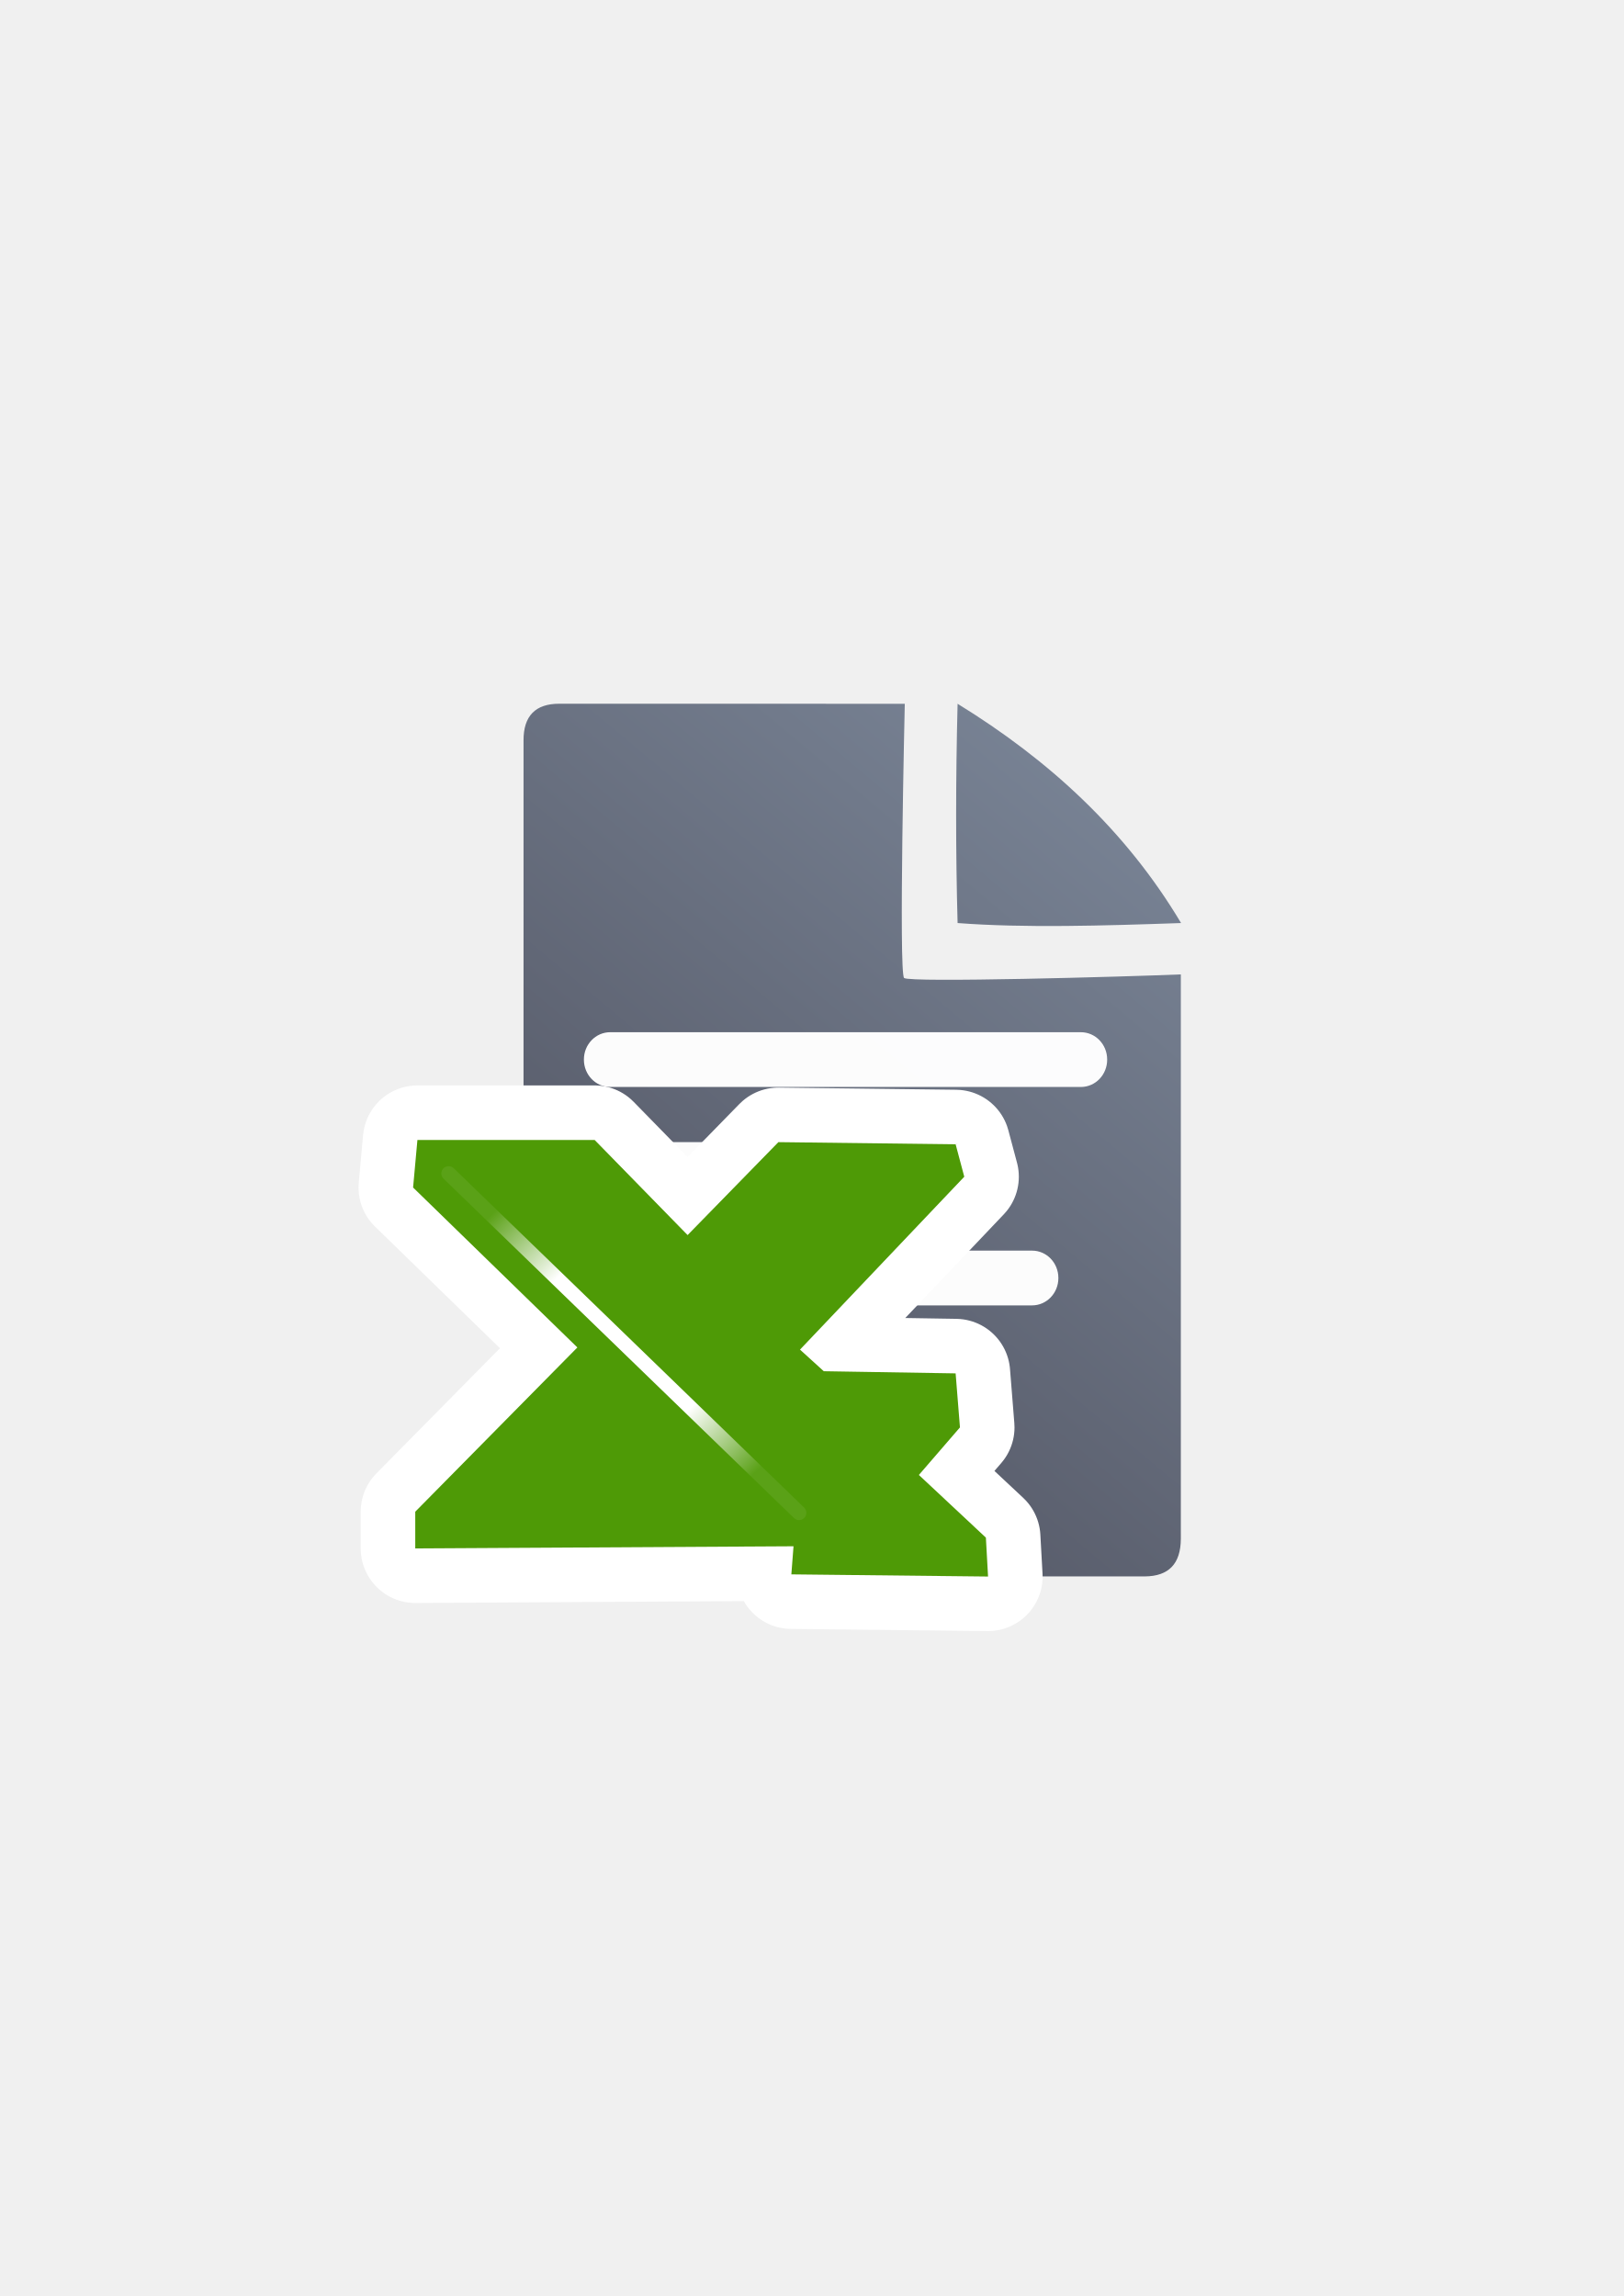
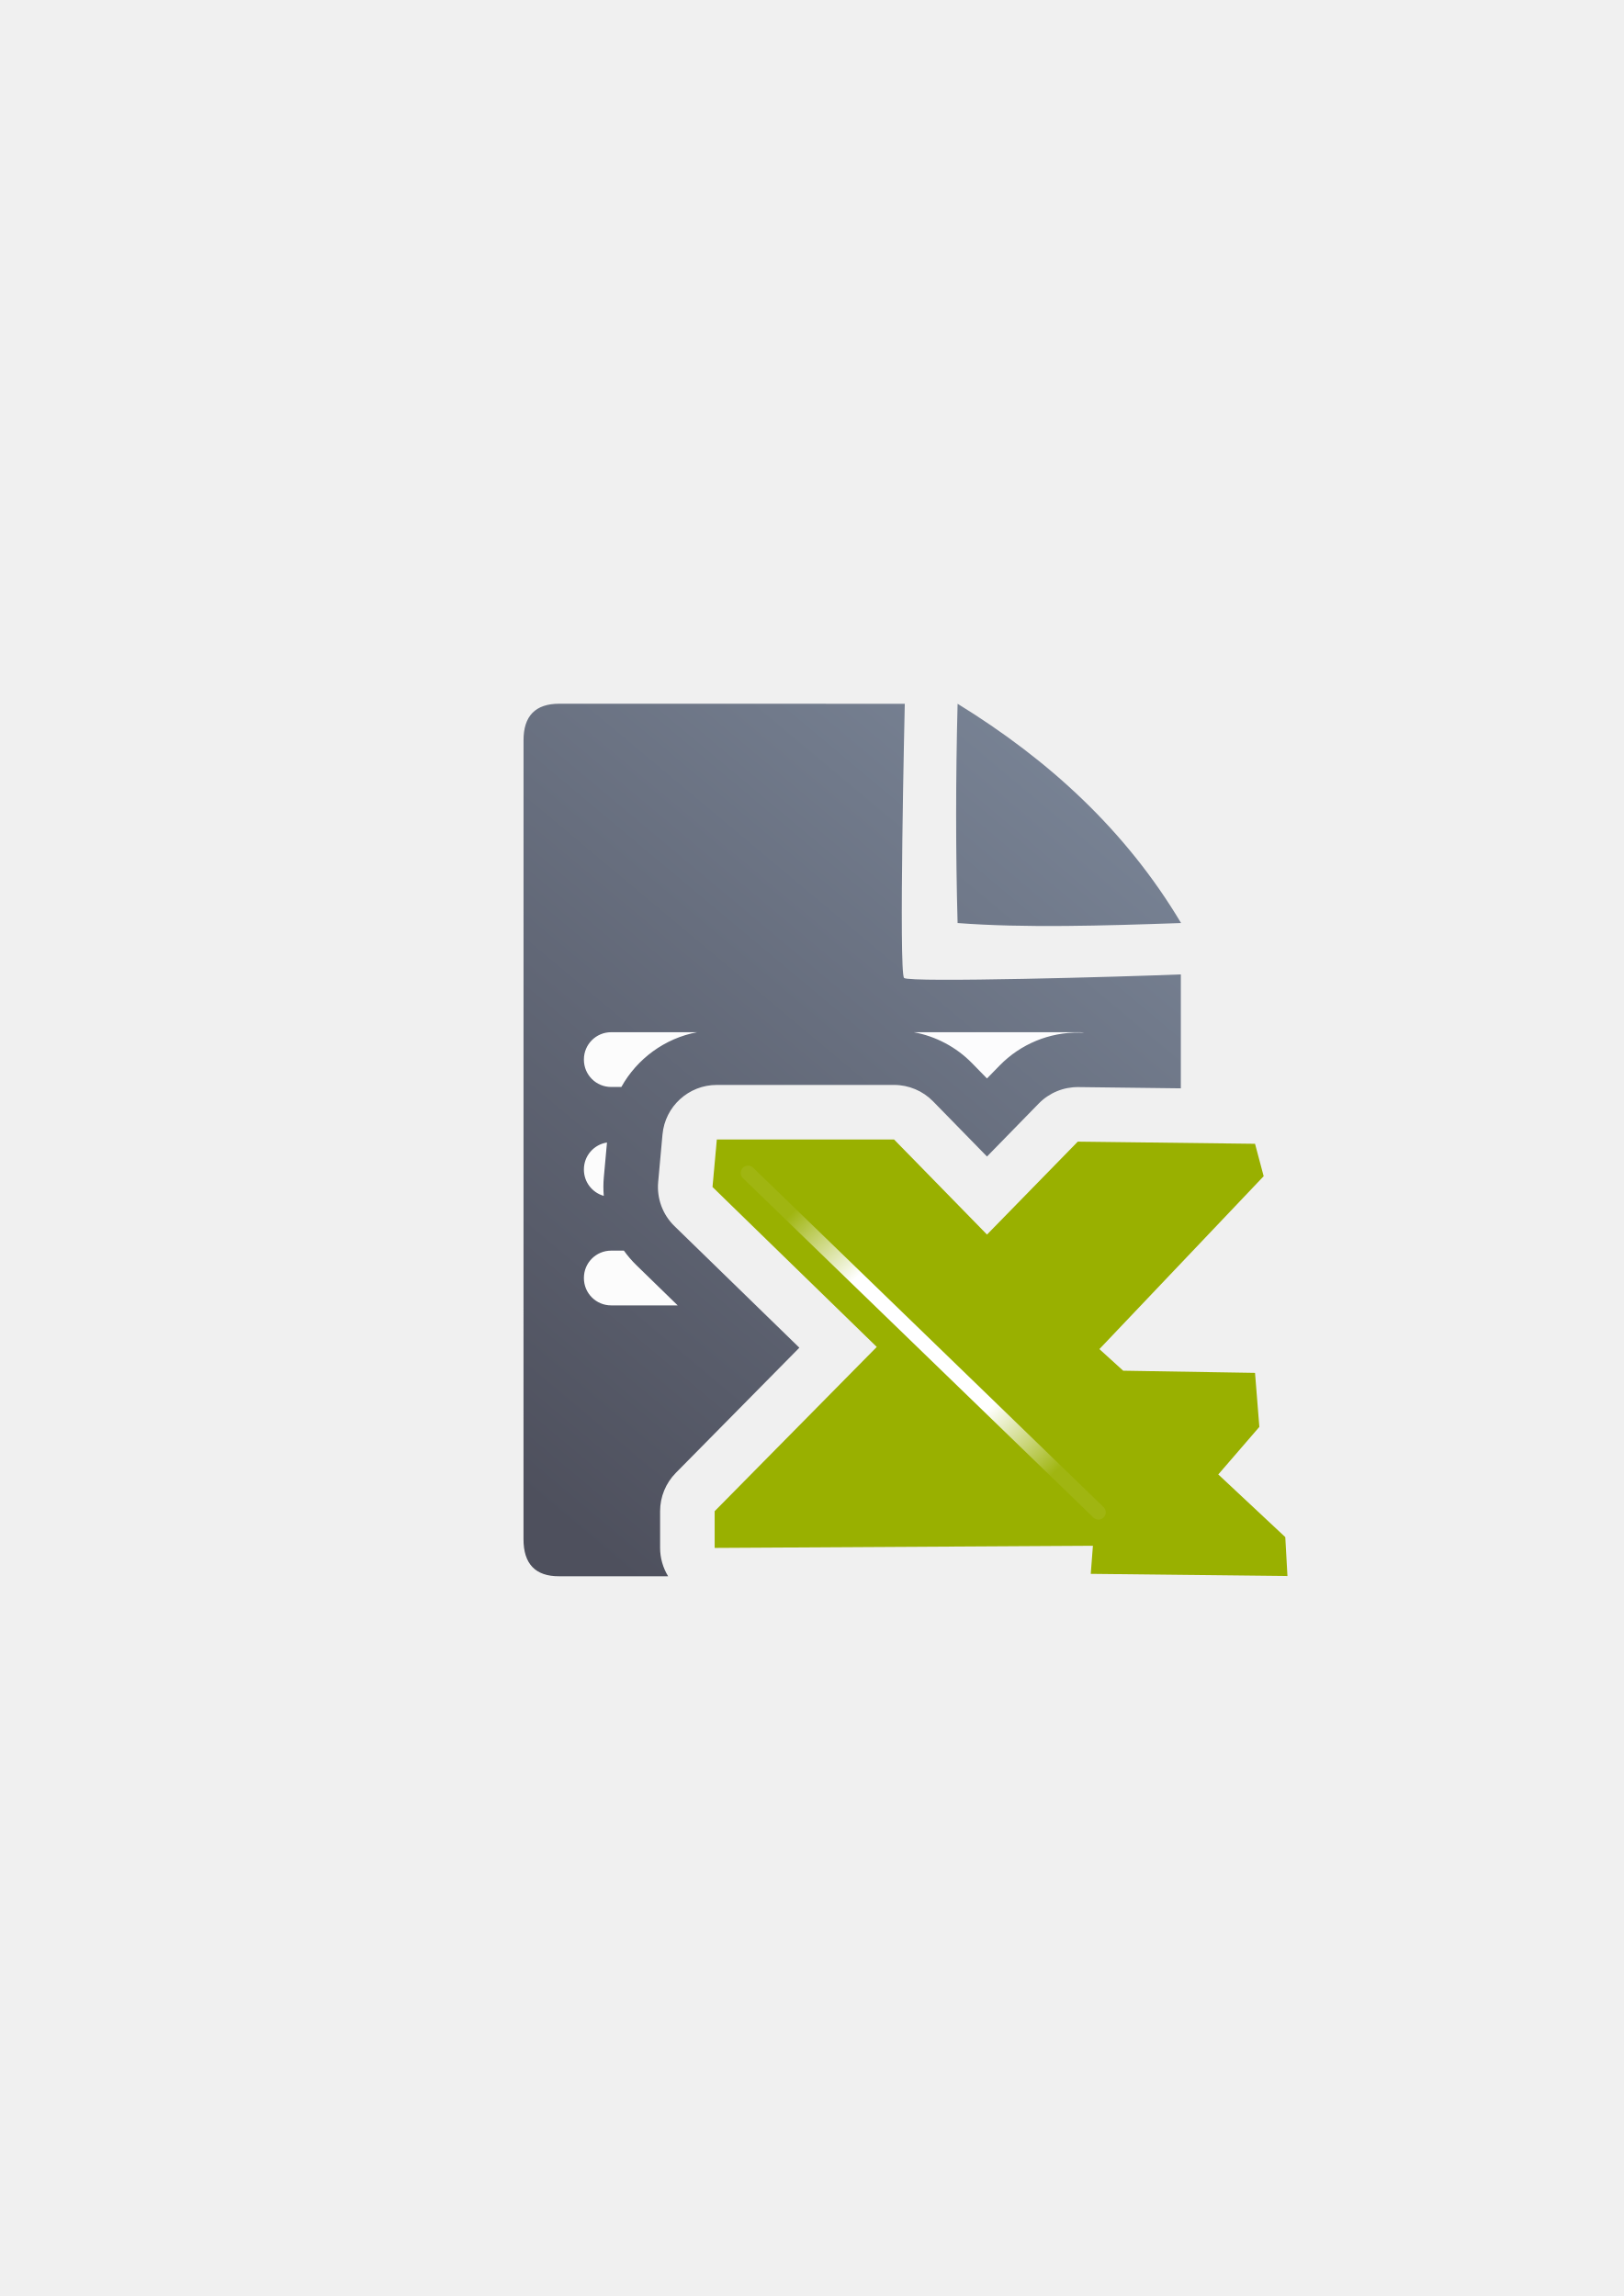
<svg xmlns="http://www.w3.org/2000/svg" xmlns:xlink="http://www.w3.org/1999/xlink" width="210mm" height="297mm" viewBox="0 0 744.094 1052.362" id="svg2" version="1.1">
  <defs id="defs4">
    <linearGradient id="linearGradient2224">
      <stop id="stop2226" offset="0" style="stop-color:#7c7c7c;stop-opacity:1;" />
      <stop id="stop2228" offset="1" style="stop-color:#b8b8b8;stop-opacity:1;" />
    </linearGradient>
    <linearGradient id="linearGradient15218">
      <stop id="stop15220" offset="0" style="stop-color:#eeeeef;stop-opacity:1;" />
      <stop id="stop2736" offset="0.599" style="stop-color:#d3d7cf;stop-opacity:1;" />
      <stop id="stop2738" offset="0.828" style="stop-color:#ffffff;stop-opacity:1;" />
      <stop id="stop15222" offset="1" style="stop-color:#d3d7cf;stop-opacity:1;" />
    </linearGradient>
    <pattern y="0" x="0" height="6" width="6" patternUnits="userSpaceOnUse" id="EMFhbasepattern" />
    <pattern y="0" x="0" height="6" width="6" patternUnits="userSpaceOnUse" id="EMFhbasepattern-5" />
    <linearGradient id="linearGradient3672">
      <stop id="stop3674" offset="0" style="stop-color:#3465a4;stop-opacity:1;" />
      <stop id="stop3676" offset="1" style="stop-color:#729fcf;stop-opacity:1;" />
    </linearGradient>
    <linearGradient id="linearGradient4761">
      <stop id="stop4769" offset="0" style="stop-color:#ffffff;stop-opacity:1;" />
      <stop id="stop4775" offset="0.504" style="stop-color:#ffffff;stop-opacity:1;" />
      <stop id="stop4771" offset="1" style="stop-color:#ffffff;stop-opacity:0.067;" />
    </linearGradient>
-     <linearGradient xlink:href="#linearGradient4195" id="linearGradient4201" x1="286.383" y1="672.921" x2="532.517" y2="367.749" gradientUnits="userSpaceOnUse" gradientTransform="matrix(1.136353,0,0,1.136353,-54.27998,-53.28825)" />
+     <linearGradient xlink:href="#linearGradient4195" id="linearGradient4201" x1="286.383" y1="672.921" x2="532.517" y2="367.749" gradientUnits="userSpaceOnUse" gradientTransform="matrix(1.095236,0,0,1.136353,-39.40896,-52.92564)" />
    <linearGradient id="linearGradient4195">
      <stop style="stop-color:#4e505d;stop-opacity:1" offset="0" id="stop4197" />
      <stop style="stop-color:#7a8597;stop-opacity:1" offset="1" id="stop4199" />
    </linearGradient>
-     <radialGradient xlink:href="#linearGradient4761" id="radialGradient20911" gradientUnits="userSpaceOnUse" gradientTransform="matrix(0.7427798,0,0,0.7209532,-562.9033,735.1596)" cx="1142.203" cy="-166.521" fx="1142.203" fy="-166.521" r="115.6" />
+     <radialGradient xlink:href="#linearGradient4761" id="radialGradient20911" gradientUnits="userSpaceOnUse" gradientTransform="matrix(0.7427798,0,0,0.7209532,-425.3131,735.437)" cx="1142.203" cy="-166.521" fx="1142.203" fy="-166.521" r="115.6" />
  </defs>
  <g id="layer1">
-     <g transform="translate(0.38337,0.5108967)" id="g4805">
-       <g transform="matrix(0.9638167,0,0,1,12.52361,-0.1482833)" id="g4205">
-         <path style="fill:url(#linearGradient4201);fill-opacity:1;fill-rule:evenodd;stroke:none;stroke-width:1px;stroke-linecap:butt;stroke-linejoin:miter;stroke-opacity:1" d="m 252.561,322.19 c -11.389,-0.019 -17.071,5.611 -17.023,16.832 -0.048,93.324 -0.048,252.411 -0.018,366.068 -0.03,11.342 5.686,17.096 16.979,17.02 l 278.383,0.07 c 11.423,-0.065 17.107,-5.748 17.182,-17.207 l 0.002,-258.725 c -26.828,1.086 -128.934,3.84 -131.58,1.65 -2.646,-2.19 0.324,-125.686 0.324,-125.686 0,0 -139.181,-0.026 -164.248,-0.023 z m 189.359,0.018 c -0.901,34.041 -0.94,67.564 0,100.5 31.766,2.324 68.873,1.25 106.256,0 -26.337,-42.581 -62.997,-74.841 -106.256,-100.5 z" id="path4244" />
-         <rect style="color:#252525;clip-rule:nonzero;display:inline;overflow:visible;visibility:visible;opacity:0.98;isolation:auto;mix-blend-mode:normal;color-interpolation:sRGB;color-interpolation-filters:linearRGB;solid-color:#252525;solid-opacity:1;fill:#ffffff;fill-opacity:1;fill-rule:nonzero;stroke:none;stroke-width:50;stroke-linecap:square;stroke-linejoin:round;stroke-miterlimit:4;stroke-dasharray:none;stroke-dashoffset:0;stroke-opacity:1;color-rendering:auto;image-rendering:auto;shape-rendering:auto;text-rendering:auto;enable-background:accumulate" id="rect4227" width="248.796" height="25.102" x="264.241" y="472.746" ry="12.5" />
-         <rect ry="12.5" y="523.137" x="264.241" height="25.102" width="204.602" id="rect4229" style="color:#252525;clip-rule:nonzero;display:inline;overflow:visible;visibility:visible;opacity:0.98;isolation:auto;mix-blend-mode:normal;color-interpolation:sRGB;color-interpolation-filters:linearRGB;solid-color:#252525;solid-opacity:1;fill:#ffffff;fill-opacity:1;fill-rule:nonzero;stroke:none;stroke-width:50;stroke-linecap:square;stroke-linejoin:round;stroke-miterlimit:4;stroke-dasharray:none;stroke-dashoffset:0;stroke-opacity:1;color-rendering:auto;image-rendering:auto;shape-rendering:auto;text-rendering:auto;enable-background:accumulate" />
-         <rect style="color:#252525;clip-rule:nonzero;display:inline;overflow:visible;visibility:visible;opacity:0.98;isolation:auto;mix-blend-mode:normal;color-interpolation:sRGB;color-interpolation-filters:linearRGB;solid-color:#252525;solid-opacity:1;fill:#ffffff;fill-opacity:1;fill-rule:nonzero;stroke:none;stroke-width:50;stroke-linecap:square;stroke-linejoin:round;stroke-miterlimit:4;stroke-dasharray:none;stroke-dashoffset:0;stroke-opacity:1;color-rendering:auto;image-rendering:auto;shape-rendering:auto;text-rendering:auto;enable-background:accumulate" id="rect4233" width="225.594" height="25.102" x="264.241" y="572.855" ry="12.5" />
-       </g>
-       <rect y="322.032" x="189.431" height="400" width="400" id="rect4160" style="opacity:1;fill:none;fill-opacity:1;stroke:none;stroke-width:23;stroke-linecap:butt;stroke-linejoin:round;stroke-miterlimit:4;stroke-dasharray:none;stroke-opacity:1" />
-       <path d="m 190.905,521.994 81.225,0 42.594,43.584 41.603,-42.594 81.225,0.991 3.962,14.858 -75.282,79.244 10.896,9.905 60.423,0.991 1.981,24.764 -18.82,21.792 30.707,28.726 0.991,17.83 -90.14,-0.991 0.991,-12.877 -173.346,0.991 0,-16.839 74.291,-75.282 -75.282,-73.301 1.981,-21.792 0,0 z" id="path4803" style="fill:#4e9a06;fill-opacity:1;fill-rule:evenodd;stroke:#ffffff;stroke-width:50;stroke-linecap:butt;stroke-linejoin:round;stroke-miterlimit:4;stroke-dasharray:none;stroke-opacity:1" />
-       <path style="fill:#4e9a06;fill-opacity:1;fill-rule:evenodd;stroke:none;stroke-width:3.121;stroke-linecap:butt;stroke-linejoin:round;stroke-miterlimit:4;stroke-dasharray:none;stroke-opacity:1" id="path4717" d="m 190.905,521.994 81.225,0 42.594,43.584 41.603,-42.594 81.225,0.991 3.962,14.858 -75.282,79.244 10.896,9.905 60.423,0.991 1.981,24.764 -18.82,21.792 30.707,28.726 0.991,17.83 -90.14,-0.991 0.991,-12.877 -173.346,0.991 0,-16.839 74.291,-75.282 -75.282,-73.301 1.981,-21.792 0,0 z" />
-       <path style="fill:none;stroke:url(#radialGradient20911);stroke-width:6.687;stroke-linecap:round;stroke-linejoin:miter;stroke-miterlimit:4;stroke-dasharray:none;stroke-opacity:1" id="path4759" d="M 205.208,537.334 365.797,692.877" />
-     </g>
+     <path style="fill:url(#linearGradient4201);fill-opacity:1;fill-rule:evenodd;stroke:none;stroke-width:1px;stroke-linecap:butt;stroke-linejoin:miter;stroke-opacity:1" d="M 256.33 322.553 C 245.353 322.534 239.876 328.164 239.922 339.385 C 239.876 432.709 239.877 591.796 239.906 705.453 C 239.877 716.795 245.385 722.549 256.27 722.473 L 306.189 722.486 A 25.003 25.003 0 0 1 302.504 709.484 L 302.504 692.646 A 25.003 25.003 0 0 1 309.711 675.086 L 366.324 617.719 L 309.074 561.975 A 25.003 25.003 0 0 1 301.617 541.801 L 303.598 520.008 A 25.003 25.003 0 0 1 328.494 497.271 L 409.721 497.271 A 25.003 25.003 0 0 1 427.6 504.799 L 452.309 530.082 L 476.033 505.793 A 25.003 25.003 0 0 1 494.221 498.264 L 541.141 498.836 L 541.141 446.611 C 515.283 447.697 416.873 450.451 414.322 448.262 C 411.772 446.072 414.635 322.576 414.635 322.576 C 414.635 322.576 280.49 322.55 256.33 322.553 z M 438.838 322.57 C 437.969 356.611 437.932 390.134 438.838 423.07 C 469.454 425.395 505.217 424.321 541.248 423.07 C 515.864 380.489 480.532 348.23 438.838 322.57 z M 365.645 547.271 L 419.236 599.453 A 25.003 25.003 0 0 1 419.59 634.924 L 370.926 684.236 L 500.707 683.494 A 25.003 25.003 0 0 1 522.822 696.623 L 541.139 696.824 L 541.139 693.982 A 25.003 25.003 0 0 1 539.383 659.467 L 541.139 657.434 L 541.139 653.695 L 514.309 653.256 A 25.003 25.003 0 0 1 497.902 646.758 L 487.006 636.854 A 25.003 25.003 0 0 1 485.697 601.137 L 535.445 548.77 L 504.318 548.391 L 470.197 583.324 A 25.003 25.003 0 0 1 434.434 583.328 L 399.195 547.271 L 365.645 547.271 z " id="path4244" />
+     <path style="color:#252525;clip-rule:nonzero;display:inline;overflow:visible;visibility:visible;opacity:0.98;isolation:auto;mix-blend-mode:normal;color-interpolation:sRGB;color-interpolation-filters:linearRGB;solid-color:#252525;solid-opacity:1;fill:#ffffff;fill-opacity:1;fill-rule:nonzero;stroke:none;stroke-width:50;stroke-linecap:square;stroke-linejoin:round;stroke-miterlimit:4;stroke-dasharray:none;stroke-dashoffset:0;stroke-opacity:1;color-rendering:auto;image-rendering:auto;shape-rendering:auto;text-rendering:auto;enable-background:accumulate" d="M 280.088 473.109 C 273.163 473.109 267.588 478.684 267.588 485.609 L 267.588 485.711 C 267.588 492.636 273.163 498.211 280.088 498.211 L 284.746 498.211 C 291.935 485.291 304.674 475.868 319.496 473.109 L 280.088 473.109 z M 418.746 473.109 C 428.839 474.966 438.209 479.888 445.479 487.326 L 452.303 494.309 L 458.148 488.324 A 25.003 25.003 0 0 0 458.15 488.324 C 467.698 478.551 480.861 473.1 494.523 473.266 A 25.003 25.003 0 0 0 494.525 473.266 L 496.959 473.295 C 496.282 473.182 495.591 473.109 494.881 473.109 L 418.746 473.109 z M 328.383 523.5 L 326.514 544.062 L 326.516 544.062 L 331.178 548.602 L 340.711 548.602 A 25.003 25.003 0 0 1 340.645 547.271 A 25.003 25.003 0 0 1 358.035 523.5 L 328.383 523.5 z M 406.881 523.5 A 25.003 25.003 0 0 1 417.074 529.799 L 434.43 547.555 L 410.922 523.5 L 406.881 523.5 z M 434.43 547.555 L 435.453 548.602 L 435.561 548.602 A 25.003 25.003 0 0 1 434.43 547.555 z M 278.164 523.662 C 272.161 524.584 267.588 529.731 267.588 536 L 267.588 536.102 C 267.588 541.845 271.428 546.647 276.688 548.123 C 276.455 545.287 276.458 542.416 276.719 539.539 A 25.003 25.003 0 0 0 276.721 539.539 L 278.164 523.662 z M 280.088 573.219 C 273.163 573.219 267.588 578.794 267.588 585.719 L 267.588 585.82 C 267.588 592.745 273.163 598.32 280.088 598.32 L 310.564 598.32 L 291.633 579.887 A 25.003 25.003 0 0 0 291.633 579.885 C 289.514 577.822 287.607 575.586 285.908 573.219 L 280.088 573.219 z " id="rect4227" />
+     <rect style="opacity:1;fill:none;fill-opacity:1;stroke:none;stroke-width:23;stroke-linecap:butt;stroke-linejoin:round;stroke-miterlimit:4;stroke-dasharray:none;stroke-opacity:1" id="rect4160" width="400" height="400" x="189.814" y="322.543" />
+     <path d="m 328.495,522.271 81.225,0 42.594,43.584 41.603,-42.594 81.225,0.991 3.962,14.858 -75.282,79.244 10.896,9.905 60.423,0.991 1.981,24.764 -18.82,21.792 30.707,28.726 0.991,17.83 -90.14,-0.991 0.991,-12.877 -173.346,0.991 0,-16.839 74.291,-75.282 -75.282,-73.301 1.981,-21.792 0,0 z" id="path4717" style="fill:#99b000;fill-opacity:1;fill-rule:evenodd;stroke:none;stroke-width:3.121;stroke-linecap:butt;stroke-linejoin:round;stroke-miterlimit:4;stroke-dasharray:none;stroke-opacity:1" />
+     <path d="M 342.798,537.611 503.387,693.154" id="path4759" style="fill:none;stroke:url(#radialGradient20911);stroke-width:6.687;stroke-linecap:round;stroke-linejoin:miter;stroke-miterlimit:4;stroke-dasharray:none;stroke-opacity:1" />
  </g>
</svg>
